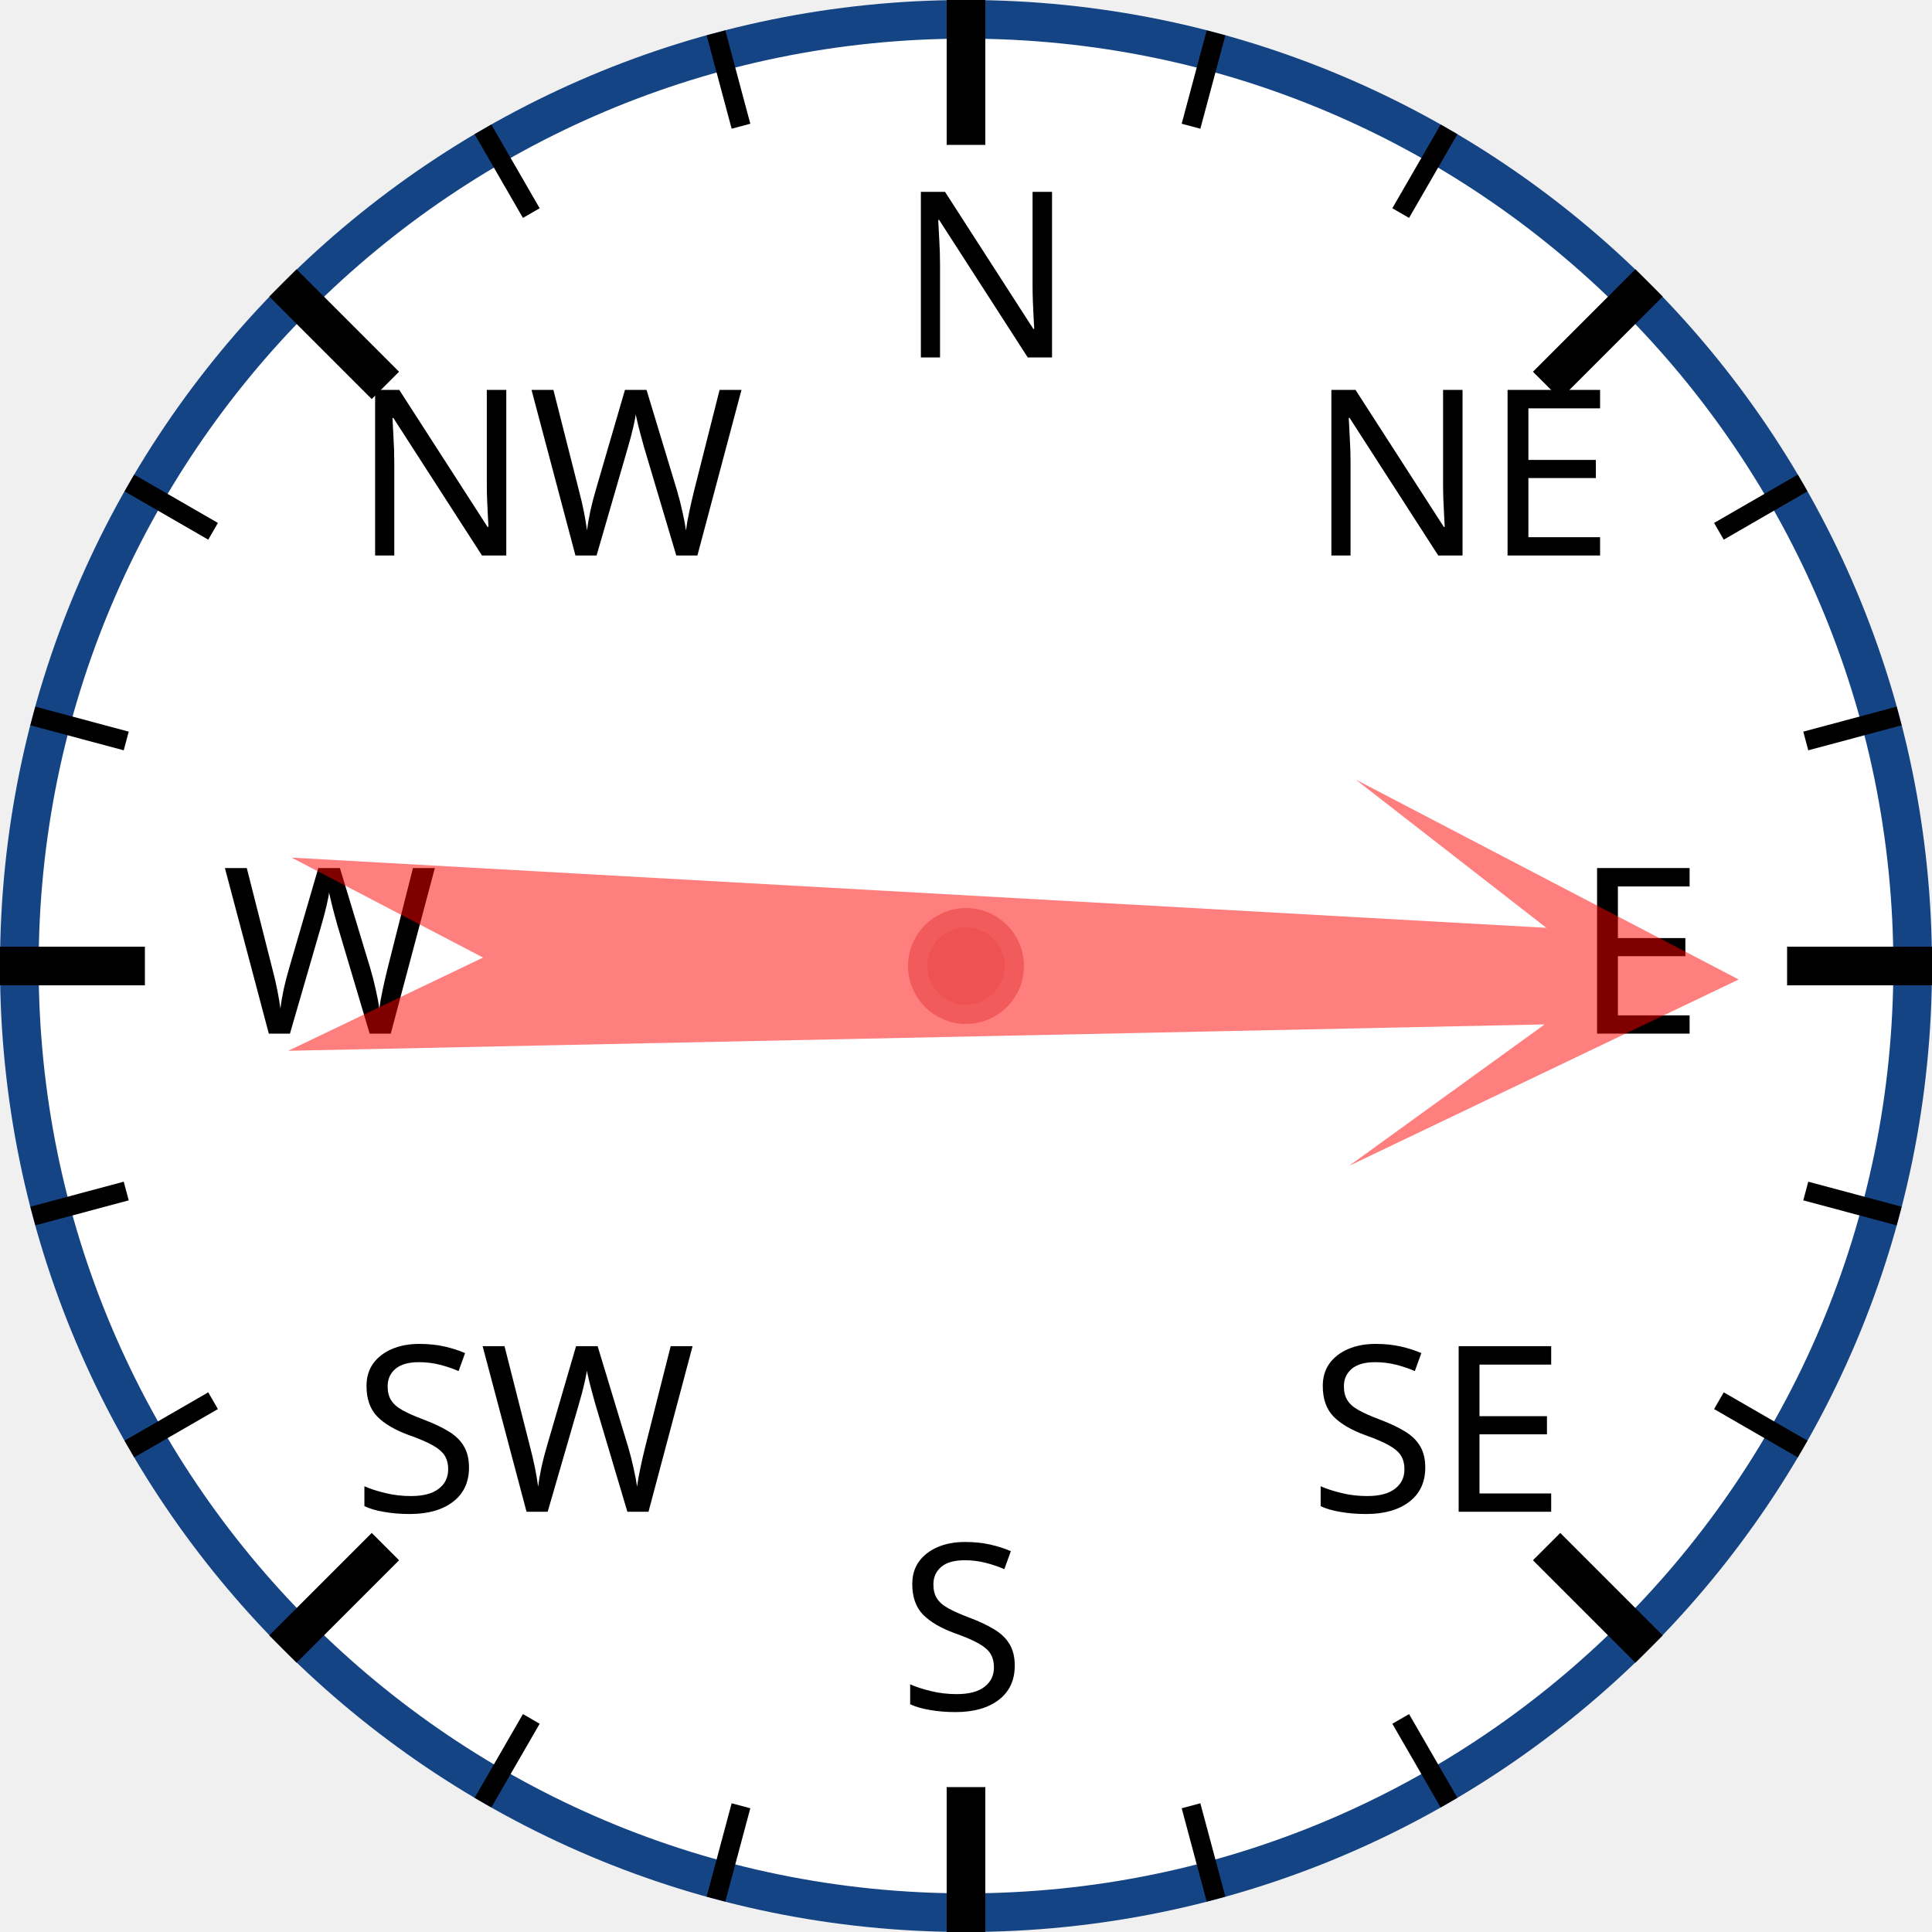
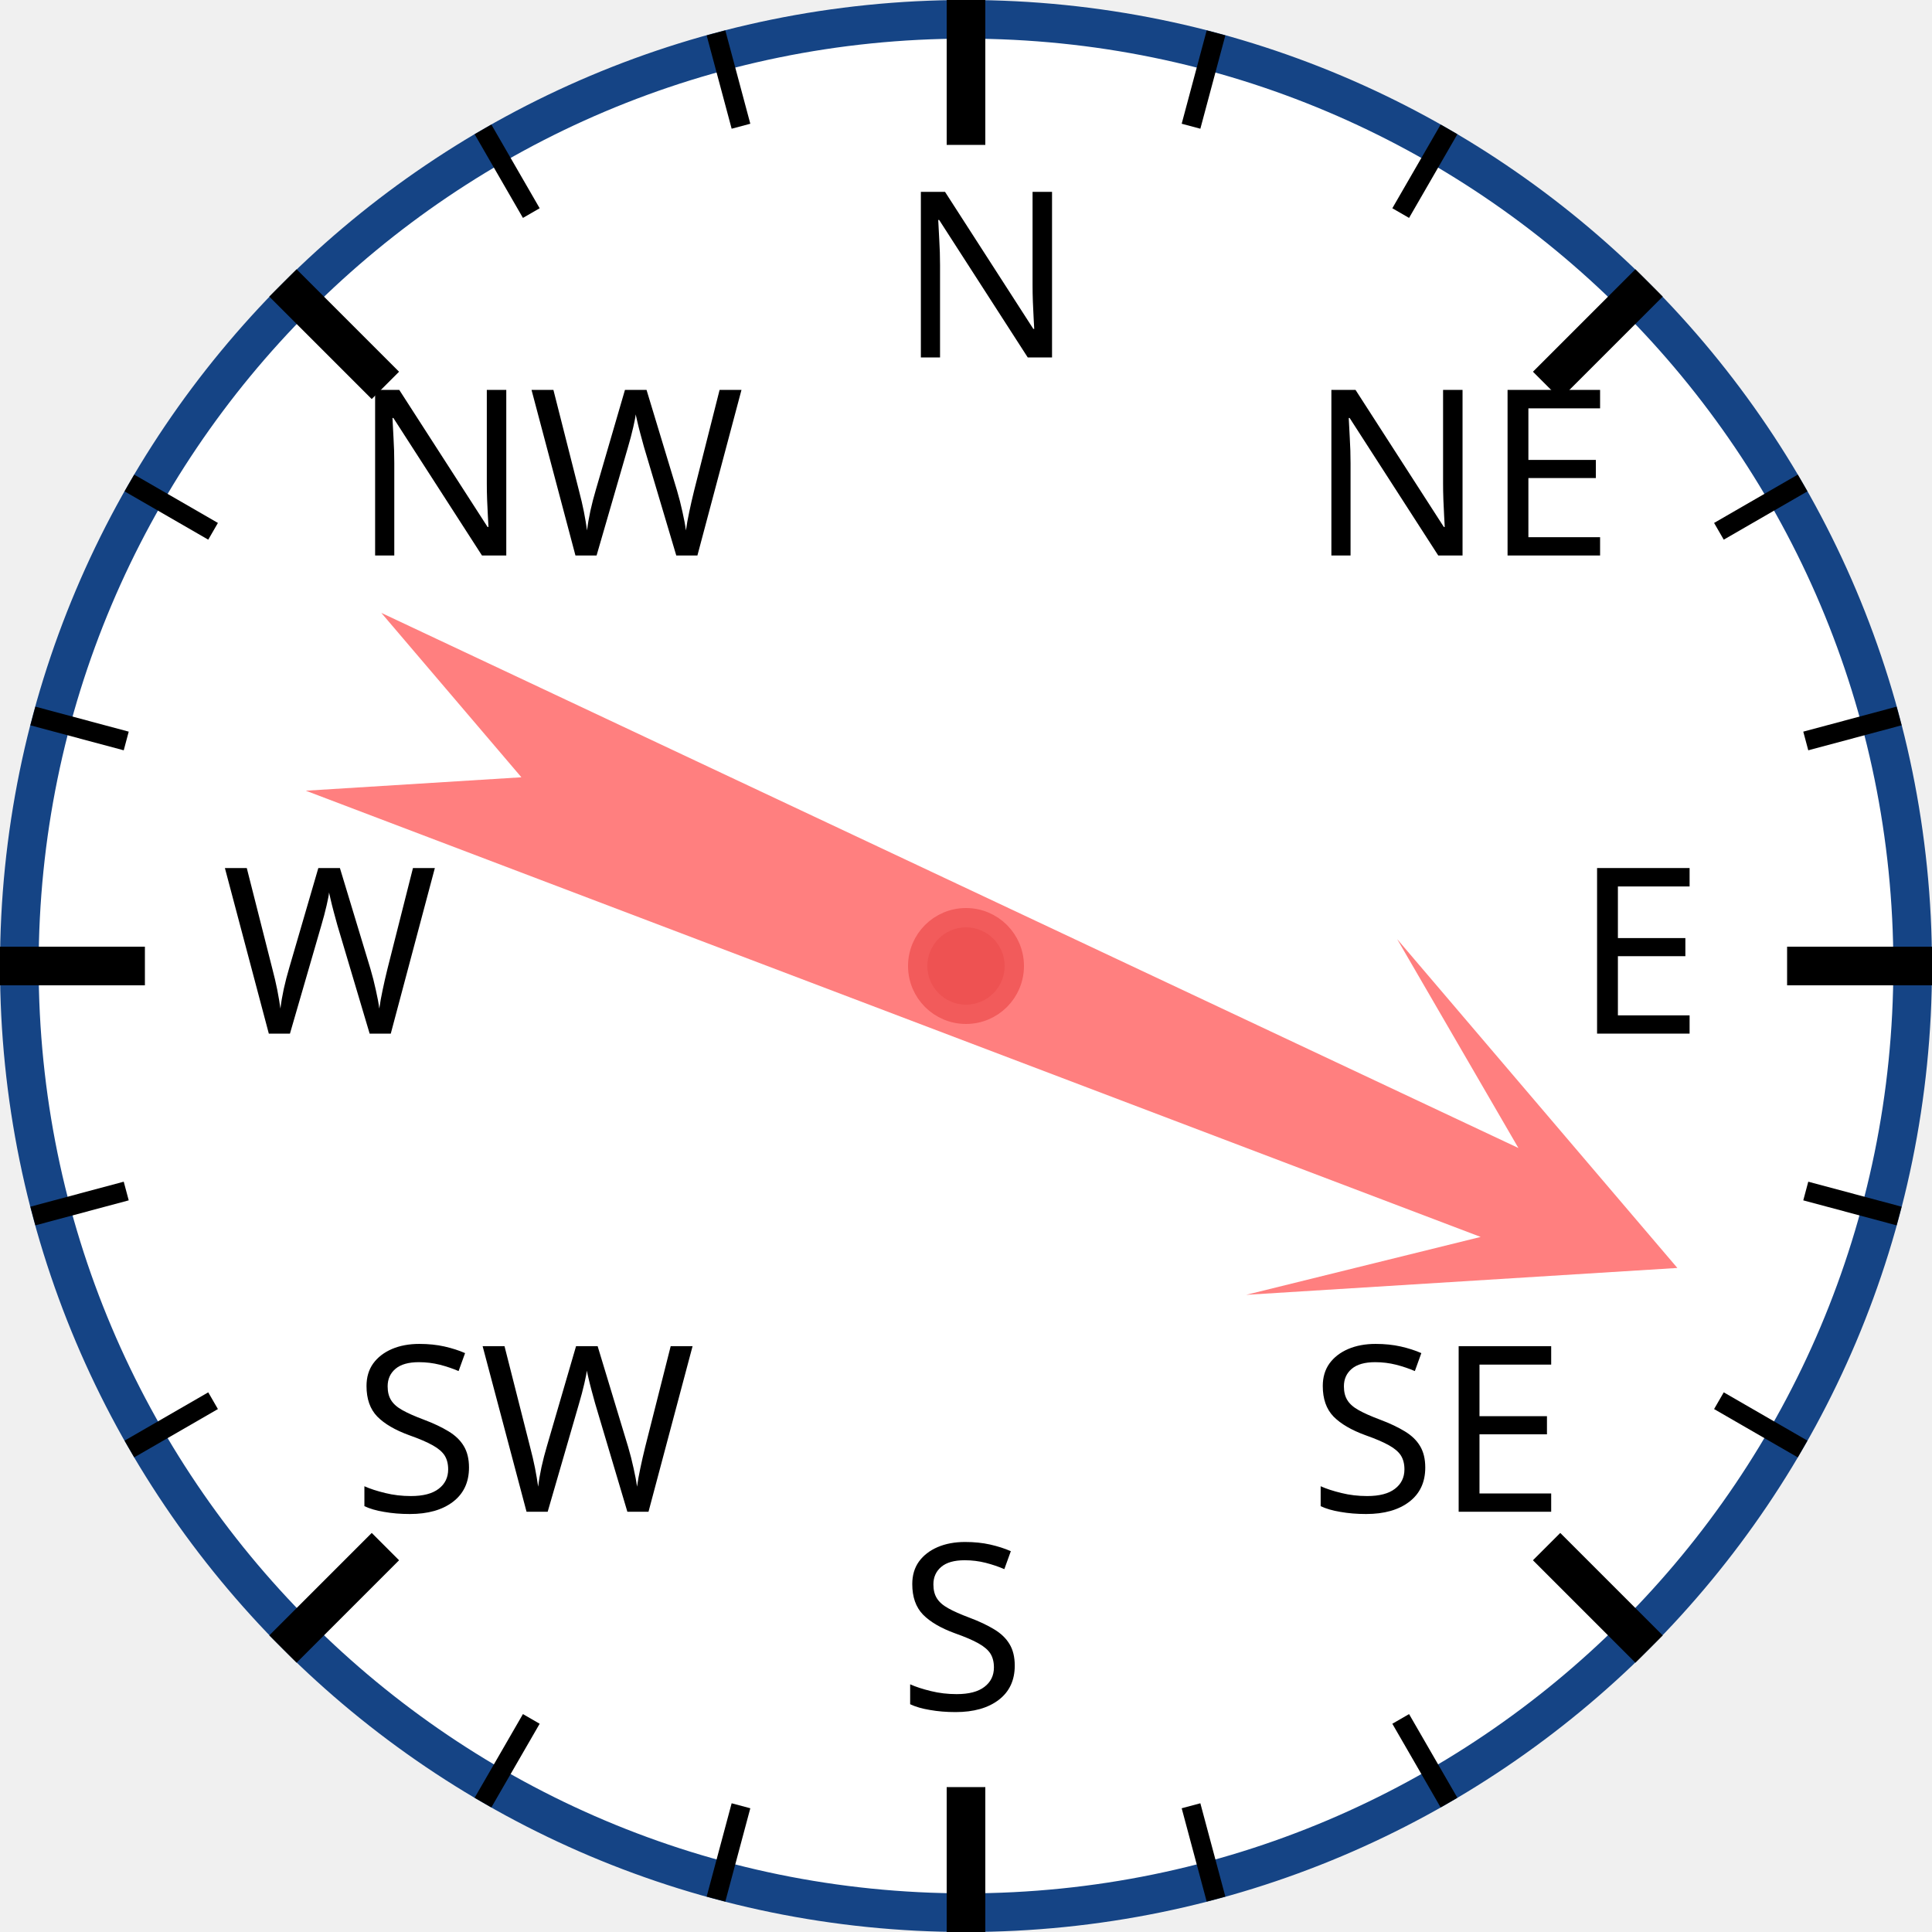
<svg xmlns="http://www.w3.org/2000/svg" width="120px" height="120px" viewBox="0 0 200 200">
  <circle cx="100" cy="100" r="98" style="fill: white; stroke: #154485; stroke-width: 4;" />
  <text x="93.0" y="37.0" style="font-family: sans-serif; font-size: 18pt;">N</text>
  <line x1="100.0" y1="0.0" x2="100.0" y2="15.0" style="stroke: black; stroke-width: 4;" />
  <line x1="74.118" y1="3.407" x2="76.706" y2="13.067" style="stroke: black; stroke-width: 2;" />
  <line x1="50" y1="13.397" x2="55" y2="22.058" style="stroke: black; stroke-width: 2;" />
  <text x="36.503" y="57.503" style="font-family: sans-serif; font-size: 18pt;">NW</text>
  <line x1="29.289" y1="29.289" x2="39.896" y2="39.896" style="stroke: black; stroke-width: 4;" />
  <line x1="13.397" y1="50" x2="22.058" y2="55" style="stroke: black; stroke-width: 2;" />
  <line x1="3.407" y1="74.118" x2="13.067" y2="76.706" style="stroke: black; stroke-width: 2;" />
  <text x="23.0" y="107.0" style="font-family: sans-serif; font-size: 18pt;">W</text>
  <line x1="0.0" y1="100.0" x2="15.0" y2="100.0" style="stroke: black; stroke-width: 4;" />
  <line x1="3.407" y1="125.882" x2="13.067" y2="123.294" style="stroke: black; stroke-width: 2;" />
  <line x1="13.397" y1="150" x2="22.058" y2="145" style="stroke: black; stroke-width: 2;" />
  <text x="36.503" y="156.497" style="font-family: sans-serif; font-size: 18pt;">SW</text>
  <line x1="29.289" y1="170.711" x2="39.896" y2="160.104" style="stroke: black; stroke-width: 4;" />
  <line x1="50" y1="186.603" x2="55" y2="177.942" style="stroke: black; stroke-width: 2;" />
  <line x1="74.118" y1="196.593" x2="76.706" y2="186.933" style="stroke: black; stroke-width: 2;" />
  <text x="93" y="177.0" style="font-family: sans-serif; font-size: 18pt;">S</text>
  <line x1="100" y1="200.0" x2="100" y2="185.0" style="stroke: black; stroke-width: 4;" />
  <line x1="125.882" y1="196.593" x2="123.294" y2="186.933" style="stroke: black; stroke-width: 2;" />
  <line x1="150.0" y1="186.603" x2="145.0" y2="177.942" style="stroke: black; stroke-width: 2;" />
  <text x="135.497" y="156.497" style="font-family: sans-serif; font-size: 18pt;">SE</text>
  <line x1="170.711" y1="170.711" x2="160.104" y2="160.104" style="stroke: black; stroke-width: 4;" />
  <line x1="186.603" y1="150" x2="177.942" y2="145" style="stroke: black; stroke-width: 2;" />
  <line x1="196.593" y1="125.882" x2="186.933" y2="123.294" style="stroke: black; stroke-width: 2;" />
  <text x="163.0" y="107" style="font-family: sans-serif; font-size: 18pt;">E</text>
  <line x1="200.0" y1="100" x2="185.0" y2="100" style="stroke: black; stroke-width: 4;" />
  <line x1="196.593" y1="74.118" x2="186.933" y2="76.706" style="stroke: black; stroke-width: 2;" />
  <line x1="186.603" y1="50" x2="177.942" y2="55" style="stroke: black; stroke-width: 2;" />
  <text x="135.497" y="57.503" style="font-family: sans-serif; font-size: 18pt;">NE</text>
  <line x1="170.711" y1="29.289" x2="160.104" y2="39.896" style="stroke: black; stroke-width: 4;" />
  <line x1="150" y1="13.397" x2="145" y2="22.058" style="stroke: black; stroke-width: 2;" />
  <line x1="125.882" y1="3.407" x2="123.294" y2="13.067" style="stroke: black; stroke-width: 2;" />
-   <polygon points="100 20 120 60 105 40 110 170 100 150 90 170 95 40 80 60" style="fill: red; fill-opacity: 0.5;" transform="rotate(91,100,100)" />
+   <polygon points="100 20 120 60 105 40 110 170 100 150 90 170 95 40 80 60" style="fill: red; fill-opacity: 0.5;" transform="rotate(113,100,100)" />
  <circle cx="100" cy="100" r="5" style="fill: #EE5252; stroke: #F25B5B; stroke-width: 2;" />
</svg>
